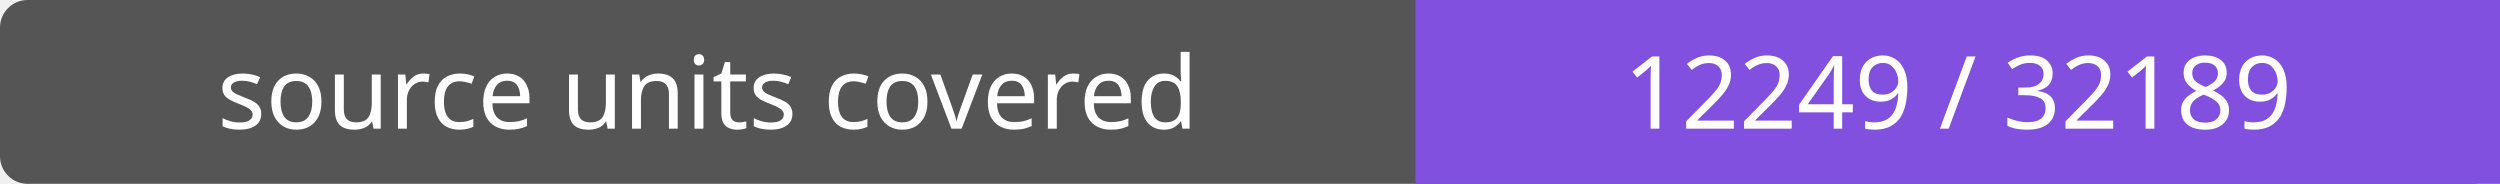
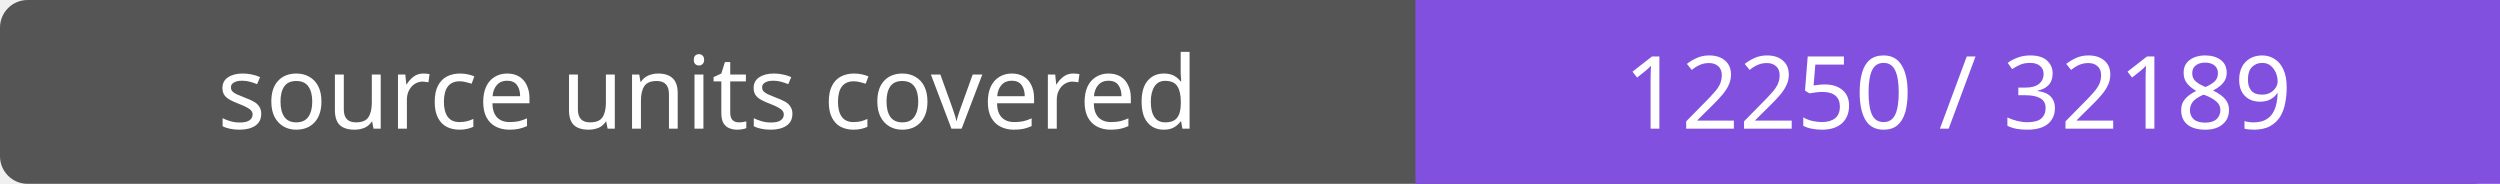
- <svg xmlns="http://www.w3.org/2000/svg" width="272" height="20" role="img" aria-label="source units covered: 12249 / 32189">
+ <svg xmlns="http://www.w3.org/2000/svg" width="272" height="20" role="img" aria-label="source units covered: 12250 / 32189">
  <rect width="272" height="20" rx="3" fill="#555" />
  <path fill="#8250df" d="M154 0h118v20H154z" />
  <g fill="#fff" text-anchor="middle" font-family="Verdana,sans-serif" font-size="11">
    <text x="77.0" y="14">source units covered</text>
-     <text x="213.0" y="14">12249 / 32189</text>
+     <text x="213.0" y="14">12250 / 32189</text>
  </g>
</svg>
